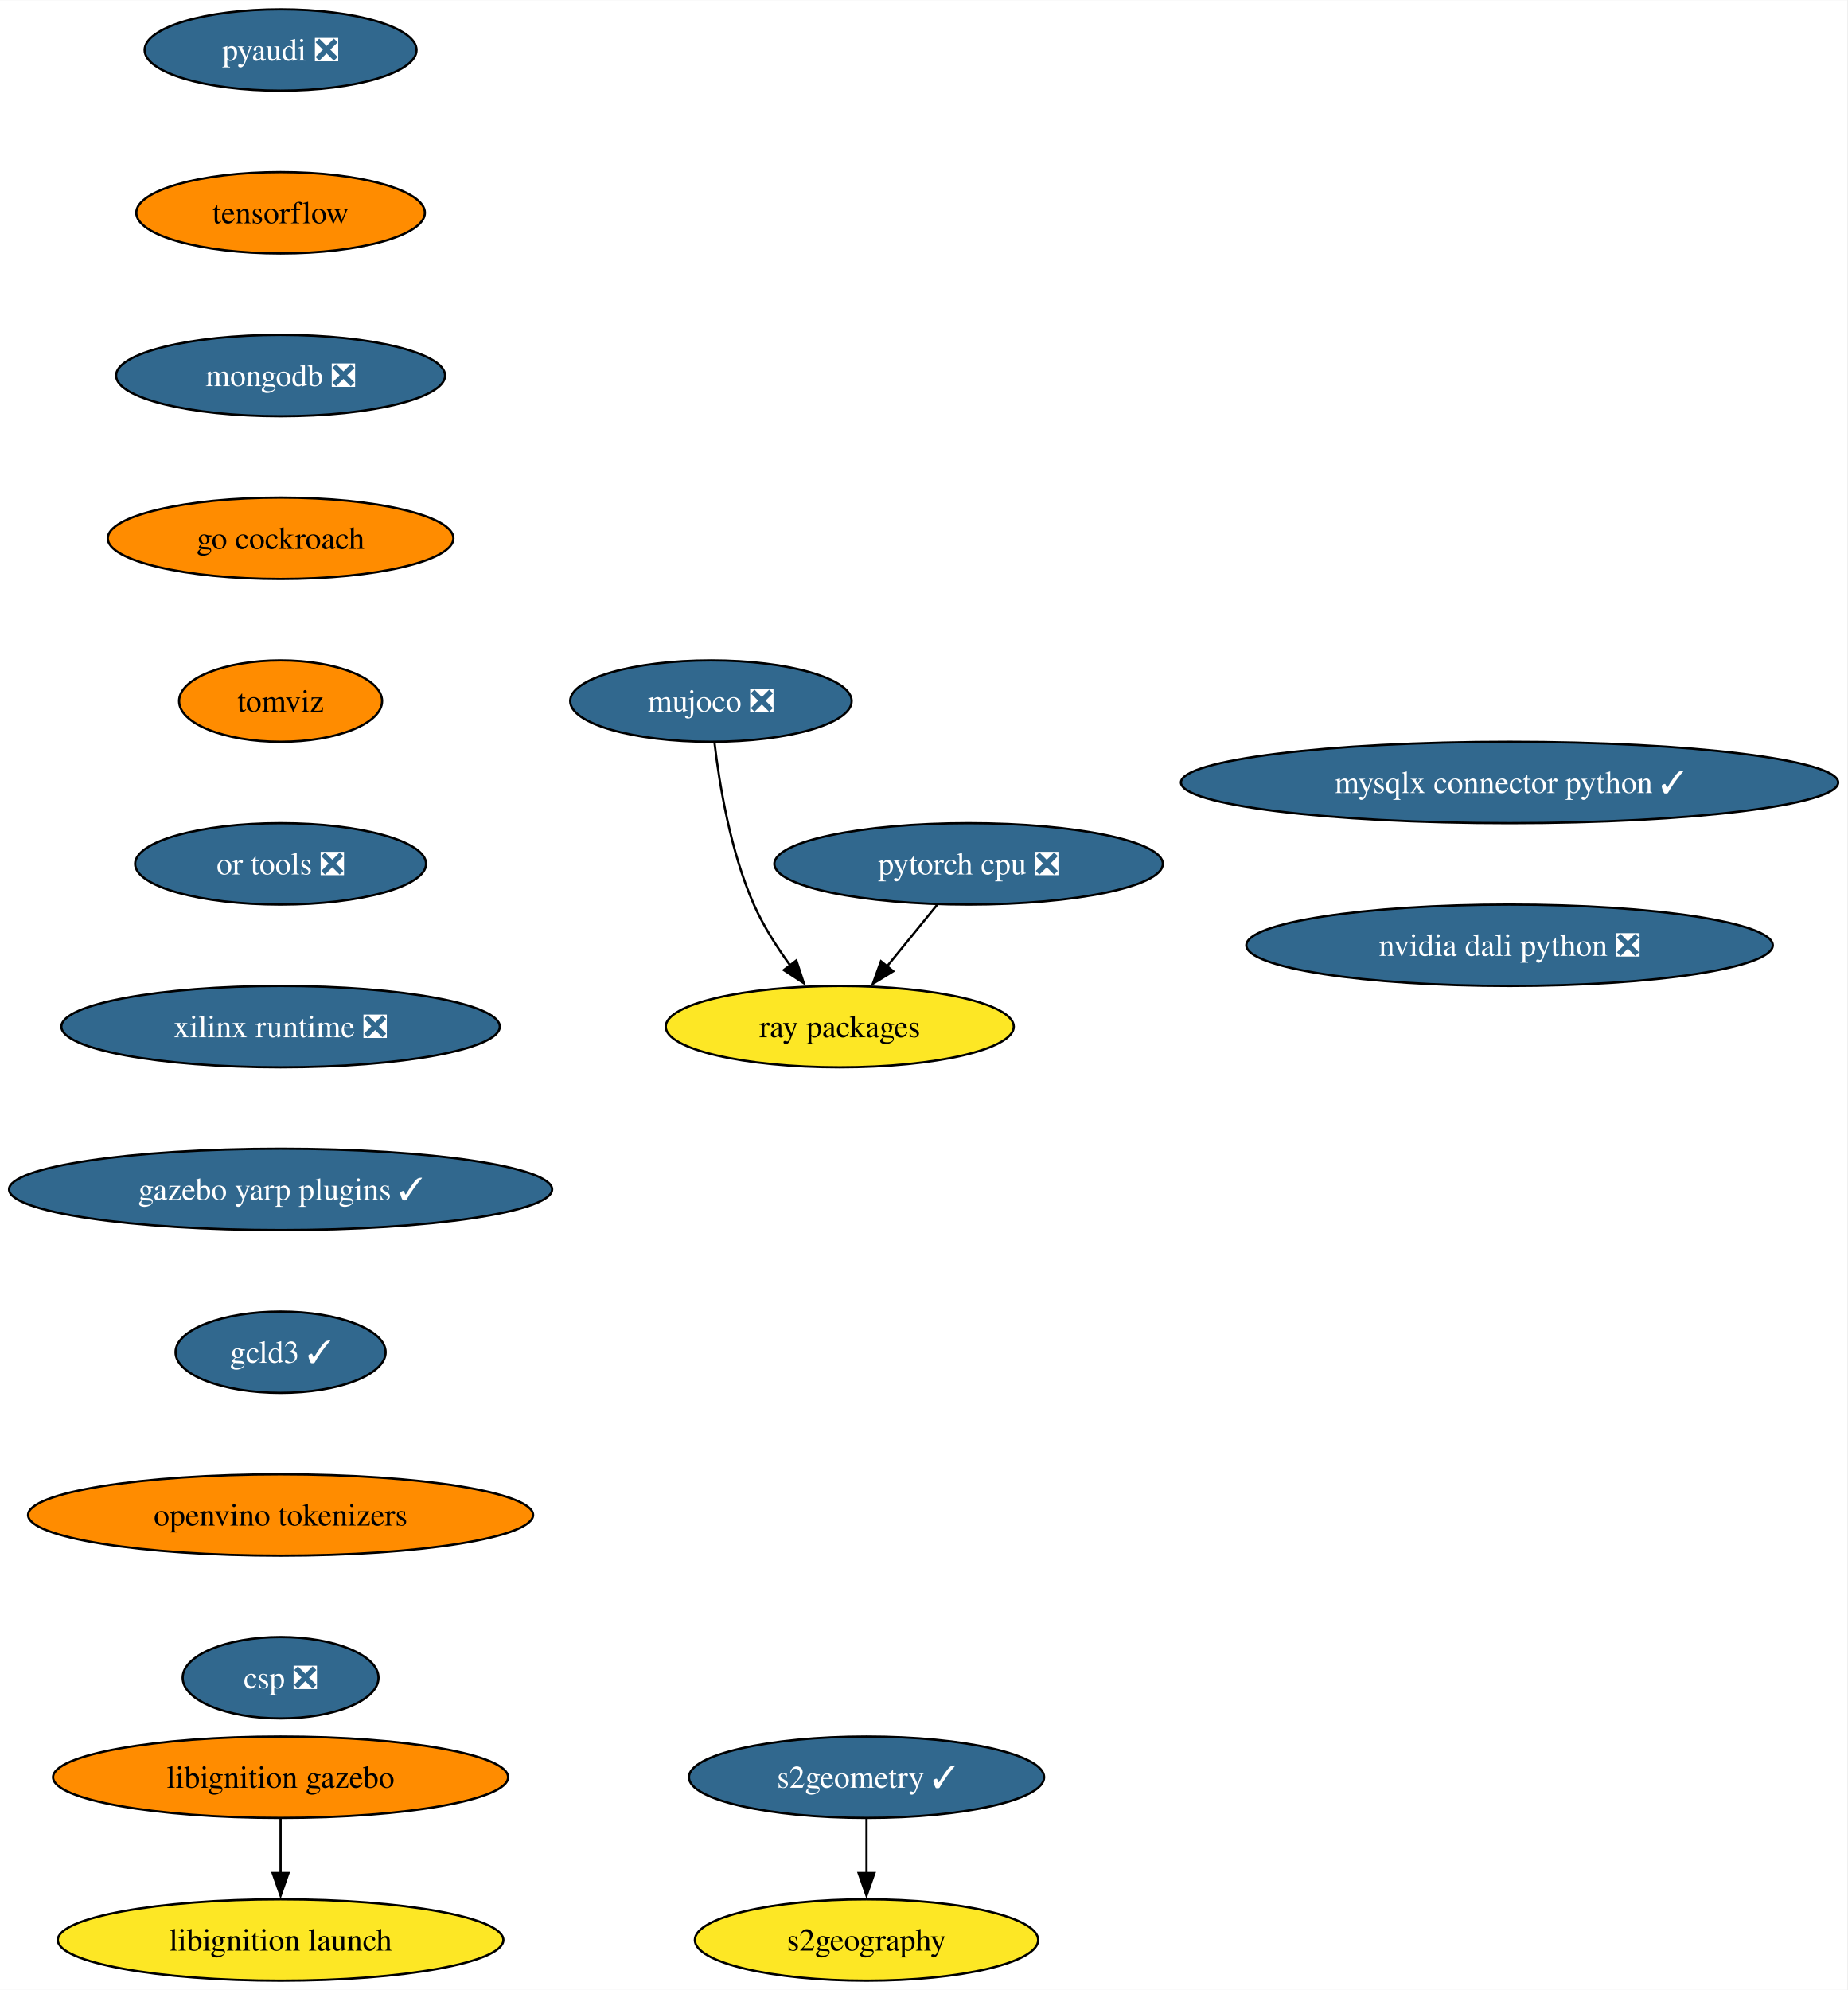
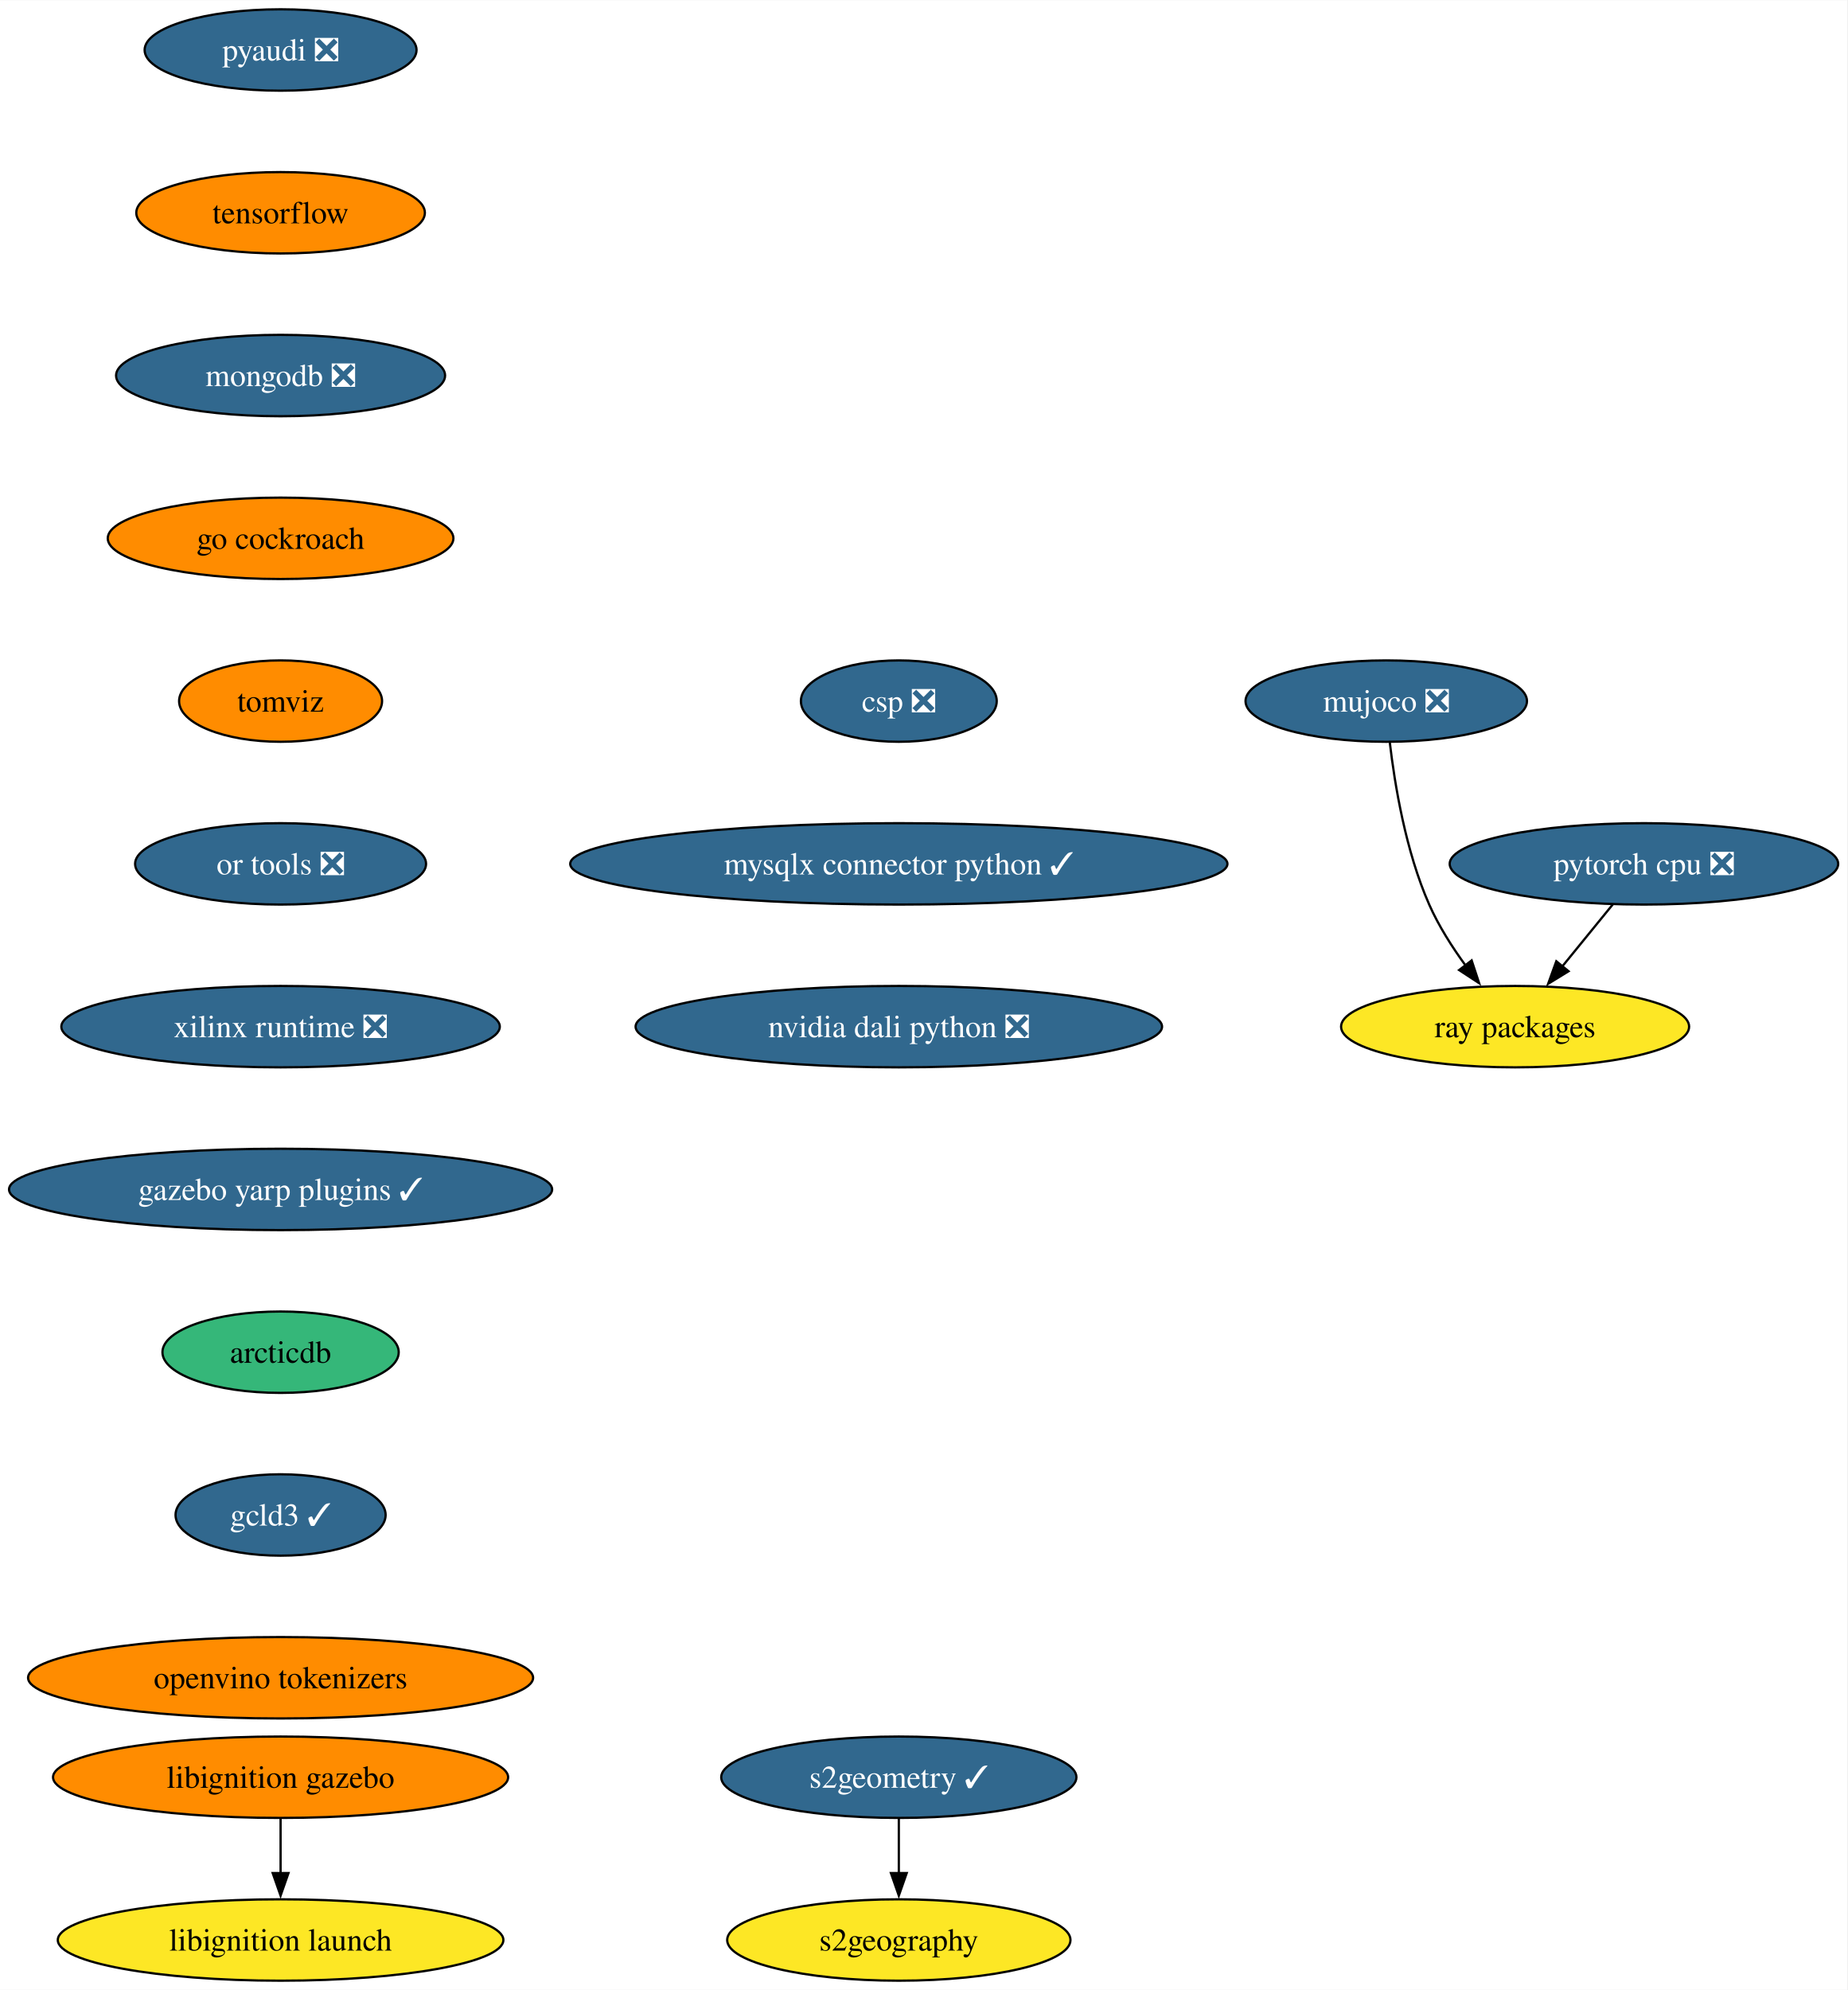
<svg xmlns="http://www.w3.org/2000/svg" xmlns:xlink="http://www.w3.org/1999/xlink" width="817pt" height="880pt" viewBox="0.00 0.00 817.21 880.00">
  <g id="graph0" class="graph" transform="scale(1 1) rotate(0) translate(4 876)">
    <polygon fill="white" stroke="none" points="-4,4 -4,-876 813.21,-876 813.21,4 -4,4" />
    <g id="node1" class="node">
      <g id="a_node1">
        <a xlink:href="https://github.com/conda-forge/pyaudi-feedstock/pull/44" xlink:title="pyaudi ❎">
          <ellipse fill="#31688e" stroke="black" cx="120.13" cy="-854" rx="60.15" ry="18" />
          <text text-anchor="middle" x="120.13" y="-849.33" font-family="Times,serif" font-size="14.00" fill="white">pyaudi ❎</text>
        </a>
      </g>
    </g>
    <g id="node2" class="node">
      <g id="a_node2">
        <a xlink:href="https://github.com/conda-forge/tensorflow-feedstock" xlink:title="tensorflow">
          <ellipse fill="#ff8c00" stroke="black" cx="120.13" cy="-782" rx="63.84" ry="18" />
          <text text-anchor="middle" x="120.13" y="-777.33" font-family="Times,serif" font-size="14.00">tensorflow</text>
        </a>
      </g>
    </g>
    <g id="node3" class="node">
      <g id="a_node3">
        <a xlink:href="https://github.com/conda-forge/mongodb-feedstock/pull/97" xlink:title="mongodb ❎">
          <ellipse fill="#31688e" stroke="black" cx="120.13" cy="-710" rx="72.78" ry="18" />
          <text text-anchor="middle" x="120.13" y="-705.33" font-family="Times,serif" font-size="14.00" fill="white">mongodb ❎</text>
        </a>
      </g>
    </g>
    <g id="node6" class="node">
      <g id="a_node6">
        <a xlink:href="https://github.com/conda-forge/go-cockroach-feedstock" xlink:title="go cockroach">
          <ellipse fill="#ff8c00" stroke="black" cx="120.13" cy="-638" rx="76.46" ry="18" />
          <text text-anchor="middle" x="120.13" y="-633.33" font-family="Times,serif" font-size="14.00">go cockroach</text>
        </a>
      </g>
    </g>
    <g id="node4" class="node">
      <g id="a_node4">
        <a xlink:href="https://github.com/conda-forge/pytorch-cpu-feedstock/pull/265" xlink:title="pytorch cpu ❎">
-           <ellipse fill="#31688e" stroke="black" cx="424.51" cy="-494" rx="85.93" ry="18" />
-           <text text-anchor="middle" x="424.51" y="-489.32" font-family="Times,serif" font-size="14.00" fill="white">pytorch cpu ❎</text>
+           <ellipse fill="#31688e" stroke="black" cx="723.28" cy="-494" rx="85.93" ry="18" />
+           <text text-anchor="middle" x="723.28" y="-489.32" font-family="Times,serif" font-size="14.00" fill="white">pytorch cpu ❎</text>
        </a>
      </g>
    </g>
    <g id="node5" class="node">
      <g id="a_node5">
        <a xlink:href="https://github.com/conda-forge/ray-packages-feedstock" xlink:title="ray packages">
-           <ellipse fill="#fde725" stroke="black" cx="367.51" cy="-422" rx="76.99" ry="18" />
-           <text text-anchor="middle" x="367.51" y="-417.32" font-family="Times,serif" font-size="14.00">ray packages</text>
+           <ellipse fill="#fde725" stroke="black" cx="666.28" cy="-422" rx="76.99" ry="18" />
+           <text text-anchor="middle" x="666.28" y="-417.32" font-family="Times,serif" font-size="14.00">ray packages</text>
        </a>
      </g>
    </g>
    <g id="edge3" class="edge">
-       <path fill="none" stroke="black" d="M410.72,-476.05C403.99,-467.8 395.77,-457.7 388.31,-448.54" />
-       <polygon fill="black" stroke="black" points="391.17,-446.51 382.14,-440.96 385.74,-450.93 391.17,-446.51" />
+       <path fill="none" stroke="black" d="M709.48,-476.05C702.76,-467.8 694.53,-457.7 687.07,-448.54" />
+       <polygon fill="black" stroke="black" points="689.93,-446.51 680.9,-440.96 684.51,-450.93 689.93,-446.51" />
    </g>
    <g id="node7" class="node">
      <g id="a_node7">
        <a xlink:href="https://github.com/conda-forge/tomviz-feedstock" xlink:title="tomviz">
          <ellipse fill="#ff8c00" stroke="black" cx="120.13" cy="-566" rx="44.9" ry="18" />
          <text text-anchor="middle" x="120.13" y="-561.33" font-family="Times,serif" font-size="14.00">tomviz</text>
        </a>
      </g>
    </g>
    <g id="node10" class="node">
      <g id="a_node10">
        <a xlink:href="https://github.com/conda-forge/or-tools-feedstock/pull/62" xlink:title="or tools ❎">
          <ellipse fill="#31688e" stroke="black" cx="120.13" cy="-494" rx="64.36" ry="18" />
          <text text-anchor="middle" x="120.13" y="-489.32" font-family="Times,serif" font-size="14.00" fill="white">or tools ❎</text>
        </a>
      </g>
    </g>
    <g id="node8" class="node">
      <g id="a_node8">
        <a xlink:href="https://github.com/conda-forge/s2geometry-feedstock/pull/21" xlink:title="s2geometry ✓">
-           <ellipse fill="#31688e" stroke="black" cx="379.35" cy="-90" rx="78.57" ry="18" />
-           <text text-anchor="middle" x="379.35" y="-85.33" font-family="Times,serif" font-size="14.00" fill="white">s2geometry ✓</text>
+           <ellipse fill="#31688e" stroke="black" cx="393.64" cy="-90" rx="78.57" ry="18" />
+           <text text-anchor="middle" x="393.64" y="-85.33" font-family="Times,serif" font-size="14.00" fill="white">s2geometry ✓</text>
        </a>
      </g>
    </g>
    <g id="node9" class="node">
      <g id="a_node9">
        <a xlink:href="https://github.com/conda-forge/s2geography-feedstock" xlink:title="s2geography">
-           <ellipse fill="#fde725" stroke="black" cx="379.35" cy="-18" rx="75.94" ry="18" />
-           <text text-anchor="middle" x="379.35" y="-13.32" font-family="Times,serif" font-size="14.00">s2geography</text>
+           <ellipse fill="#fde725" stroke="black" cx="393.64" cy="-18" rx="75.94" ry="18" />
+           <text text-anchor="middle" x="393.64" y="-13.32" font-family="Times,serif" font-size="14.00">s2geography</text>
        </a>
      </g>
    </g>
    <g id="edge6" class="edge">
-       <path fill="none" stroke="black" d="M379.35,-71.7C379.35,-64.41 379.35,-55.73 379.35,-47.54" />
-       <polygon fill="black" stroke="black" points="382.85,-47.62 379.35,-37.62 375.85,-47.62 382.85,-47.62" />
+       <path fill="none" stroke="black" d="M393.64,-71.7C393.64,-64.41 393.64,-55.73 393.64,-47.54" />
+       <polygon fill="black" stroke="black" points="397.14,-47.62 393.64,-37.62 390.14,-47.62 397.14,-47.62" />
    </g>
    <g id="node13" class="node">
      <g id="a_node13">
        <a xlink:href="https://github.com/conda-forge/xilinx-runtime-feedstock/pull/37" xlink:title="xilinx runtime ❎">
          <ellipse fill="#31688e" stroke="black" cx="120.13" cy="-422" rx="96.98" ry="18" />
          <text text-anchor="middle" x="120.13" y="-417.32" font-family="Times,serif" font-size="14.00" fill="white">xilinx runtime ❎</text>
        </a>
      </g>
    </g>
    <g id="node11" class="node">
      <g id="a_node11">
        <a xlink:href="https://github.com/conda-forge/libignition-gazebo-feedstock" xlink:title="libignition gazebo">
          <ellipse fill="#ff8c00" stroke="black" cx="120.13" cy="-90" rx="100.66" ry="18" />
          <text text-anchor="middle" x="120.13" y="-85.33" font-family="Times,serif" font-size="14.00">libignition gazebo</text>
        </a>
      </g>
    </g>
    <g id="node12" class="node">
      <g id="a_node12">
        <a xlink:href="https://github.com/conda-forge/libignition-launch-feedstock" xlink:title="libignition launch">
          <ellipse fill="#fde725" stroke="black" cx="120.13" cy="-18" rx="98.56" ry="18" />
          <text text-anchor="middle" x="120.13" y="-13.32" font-family="Times,serif" font-size="14.00">libignition launch</text>
        </a>
      </g>
    </g>
    <g id="edge8" class="edge">
      <path fill="none" stroke="black" d="M120.13,-71.7C120.13,-64.41 120.13,-55.73 120.13,-47.54" />
      <polygon fill="black" stroke="black" points="123.63,-47.62 120.13,-37.62 116.63,-47.62 123.63,-47.62" />
    </g>
    <g id="node15" class="node">
      <g id="a_node15">
        <a xlink:href="https://github.com/conda-forge/gazebo-yarp-plugins-feedstock/pull/34" xlink:title="gazebo yarp plugins ✓">
          <ellipse fill="#31688e" stroke="black" cx="120.13" cy="-350" rx="120.13" ry="18" />
          <text text-anchor="middle" x="120.13" y="-345.32" font-family="Times,serif" font-size="14.00" fill="white">gazebo yarp plugins ✓</text>
        </a>
      </g>
    </g>
    <g id="node14" class="node">
      <g id="a_node14">
        <a xlink:href="https://github.com/conda-forge/mujoco-feedstock/pull/63" xlink:title="mujoco ❎">
-           <ellipse fill="#31688e" stroke="black" cx="310.51" cy="-566" rx="62.26" ry="18" />
-           <text text-anchor="middle" x="310.51" y="-561.33" font-family="Times,serif" font-size="14.00" fill="white">mujoco ❎</text>
+           <ellipse fill="#31688e" stroke="black" cx="609.28" cy="-566" rx="62.26" ry="18" />
+           <text text-anchor="middle" x="609.28" y="-561.33" font-family="Times,serif" font-size="14.00" fill="white">mujoco ❎</text>
        </a>
      </g>
    </g>
    <g id="edge10" class="edge">
-       <path fill="none" stroke="black" d="M312.09,-547.62C314.25,-529.2 319.1,-499.55 329.51,-476 333.66,-466.62 339.63,-457.25 345.61,-449.04" />
-       <polygon fill="black" stroke="black" points="348.3,-451.29 351.61,-441.23 342.74,-447.03 348.3,-451.29" />
+       <path fill="none" stroke="black" d="M610.86,-547.62C613.01,-529.2 617.87,-499.55 628.28,-476 632.42,-466.62 638.39,-457.25 644.37,-449.04" />
+       <polygon fill="black" stroke="black" points="647.06,-451.29 650.37,-441.23 641.51,-447.03 647.06,-451.29" />
    </g>
    <g id="node16" class="node">
      <g id="a_node16">
-         <a xlink:href="https://github.com/conda-forge/gcld3-feedstock/pull/11" xlink:title="gcld3 ✓">
-           <ellipse fill="#31688e" stroke="black" cx="120.13" cy="-278" rx="46.47" ry="18" />
-           <text text-anchor="middle" x="120.13" y="-273.32" font-family="Times,serif" font-size="14.00" fill="white">gcld3 ✓</text>
+         <a xlink:href="https://github.com/conda-forge/arcticdb-feedstock" xlink:title="arcticdb">
+           <ellipse fill="#35b779" stroke="black" cx="120.13" cy="-278" rx="52.26" ry="18" />
+           <text text-anchor="middle" x="120.13" y="-273.32" font-family="Times,serif" font-size="14.00">arcticdb</text>
        </a>
      </g>
    </g>
    <g id="node17" class="node">
      <g id="a_node17">
-         <a xlink:href="https://github.com/conda-forge/openvino-tokenizers-feedstock" xlink:title="openvino tokenizers">
-           <ellipse fill="#ff8c00" stroke="black" cx="120.13" cy="-206" rx="111.71" ry="18" />
-           <text text-anchor="middle" x="120.13" y="-201.33" font-family="Times,serif" font-size="14.00">openvino tokenizers</text>
+         <a xlink:href="https://github.com/conda-forge/gcld3-feedstock/pull/11" xlink:title="gcld3 ✓">
+           <ellipse fill="#31688e" stroke="black" cx="120.13" cy="-206" rx="46.47" ry="18" />
+           <text text-anchor="middle" x="120.13" y="-201.33" font-family="Times,serif" font-size="14.00" fill="white">gcld3 ✓</text>
        </a>
      </g>
    </g>
    <g id="node18" class="node">
      <g id="a_node18">
-         <a xlink:href="https://github.com/conda-forge/csp-feedstock/pull/38" xlink:title="csp ❎">
-           <ellipse fill="#31688e" stroke="black" cx="120.13" cy="-134" rx="43.32" ry="18" />
-           <text text-anchor="middle" x="120.13" y="-129.32" font-family="Times,serif" font-size="14.00" fill="white">csp ❎</text>
+         <a xlink:href="https://github.com/conda-forge/openvino-tokenizers-feedstock" xlink:title="openvino tokenizers">
+           <ellipse fill="#ff8c00" stroke="black" cx="120.13" cy="-134" rx="111.71" ry="18" />
+           <text text-anchor="middle" x="120.13" y="-129.32" font-family="Times,serif" font-size="14.00">openvino tokenizers</text>
        </a>
      </g>
    </g>
    <g id="node19" class="node">
      <g id="a_node19">
-         <a xlink:href="https://github.com/conda-forge/mysqlx-connector-python-feedstock/pull/8" xlink:title="mysqlx connector python ✓">
-           <ellipse fill="#31688e" stroke="black" cx="663.83" cy="-530" rx="145.38" ry="18" />
-           <text text-anchor="middle" x="663.83" y="-525.33" font-family="Times,serif" font-size="14.00" fill="white">mysqlx connector python ✓</text>
+         <a xlink:href="https://github.com/conda-forge/csp-feedstock/pull/38" xlink:title="csp ❎">
+           <ellipse fill="#31688e" stroke="black" cx="393.64" cy="-566" rx="43.32" ry="18" />
+           <text text-anchor="middle" x="393.64" y="-561.33" font-family="Times,serif" font-size="14.00" fill="white">csp ❎</text>
        </a>
      </g>
    </g>
    <g id="node20" class="node">
      <g id="a_node20">
+         <a xlink:href="https://github.com/conda-forge/mysqlx-connector-python-feedstock/pull/8" xlink:title="mysqlx connector python ✓">
+           <ellipse fill="#31688e" stroke="black" cx="393.64" cy="-494" rx="145.38" ry="18" />
+           <text text-anchor="middle" x="393.64" y="-489.32" font-family="Times,serif" font-size="14.00" fill="white">mysqlx connector python ✓</text>
+         </a>
+       </g>
+     </g>
+     <g id="node21" class="node">
+       <g id="a_node21">
        <a xlink:href="https://github.com/conda-forge/nvidia-dali-python-feedstock/pull/7" xlink:title="nvidia dali python ❎">
-           <ellipse fill="#31688e" stroke="black" cx="663.83" cy="-458" rx="116.45" ry="18" />
-           <text text-anchor="middle" x="663.83" y="-453.32" font-family="Times,serif" font-size="14.00" fill="white">nvidia dali python ❎</text>
+           <ellipse fill="#31688e" stroke="black" cx="393.64" cy="-422" rx="116.45" ry="18" />
+           <text text-anchor="middle" x="393.64" y="-417.32" font-family="Times,serif" font-size="14.00" fill="white">nvidia dali python ❎</text>
        </a>
      </g>
    </g>
  </g>
</svg>
